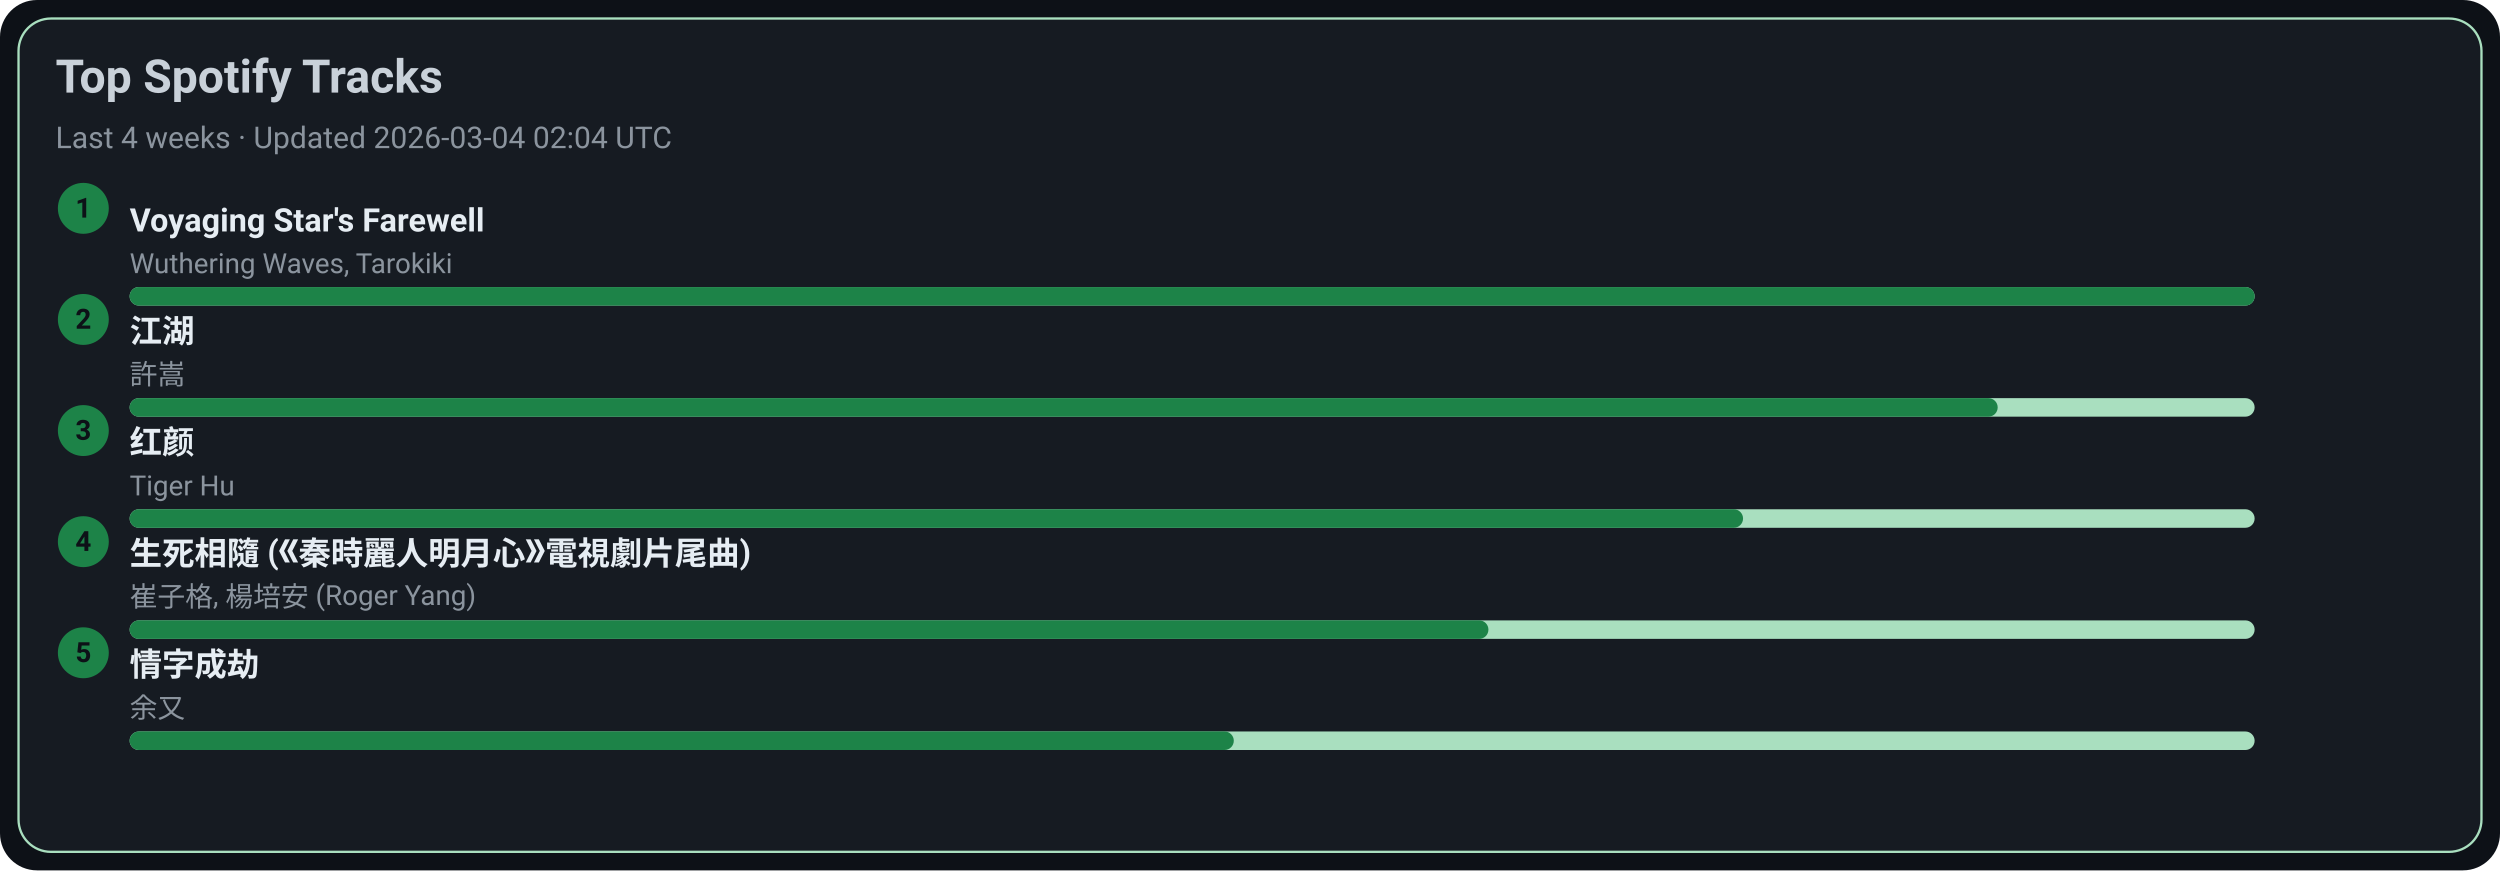
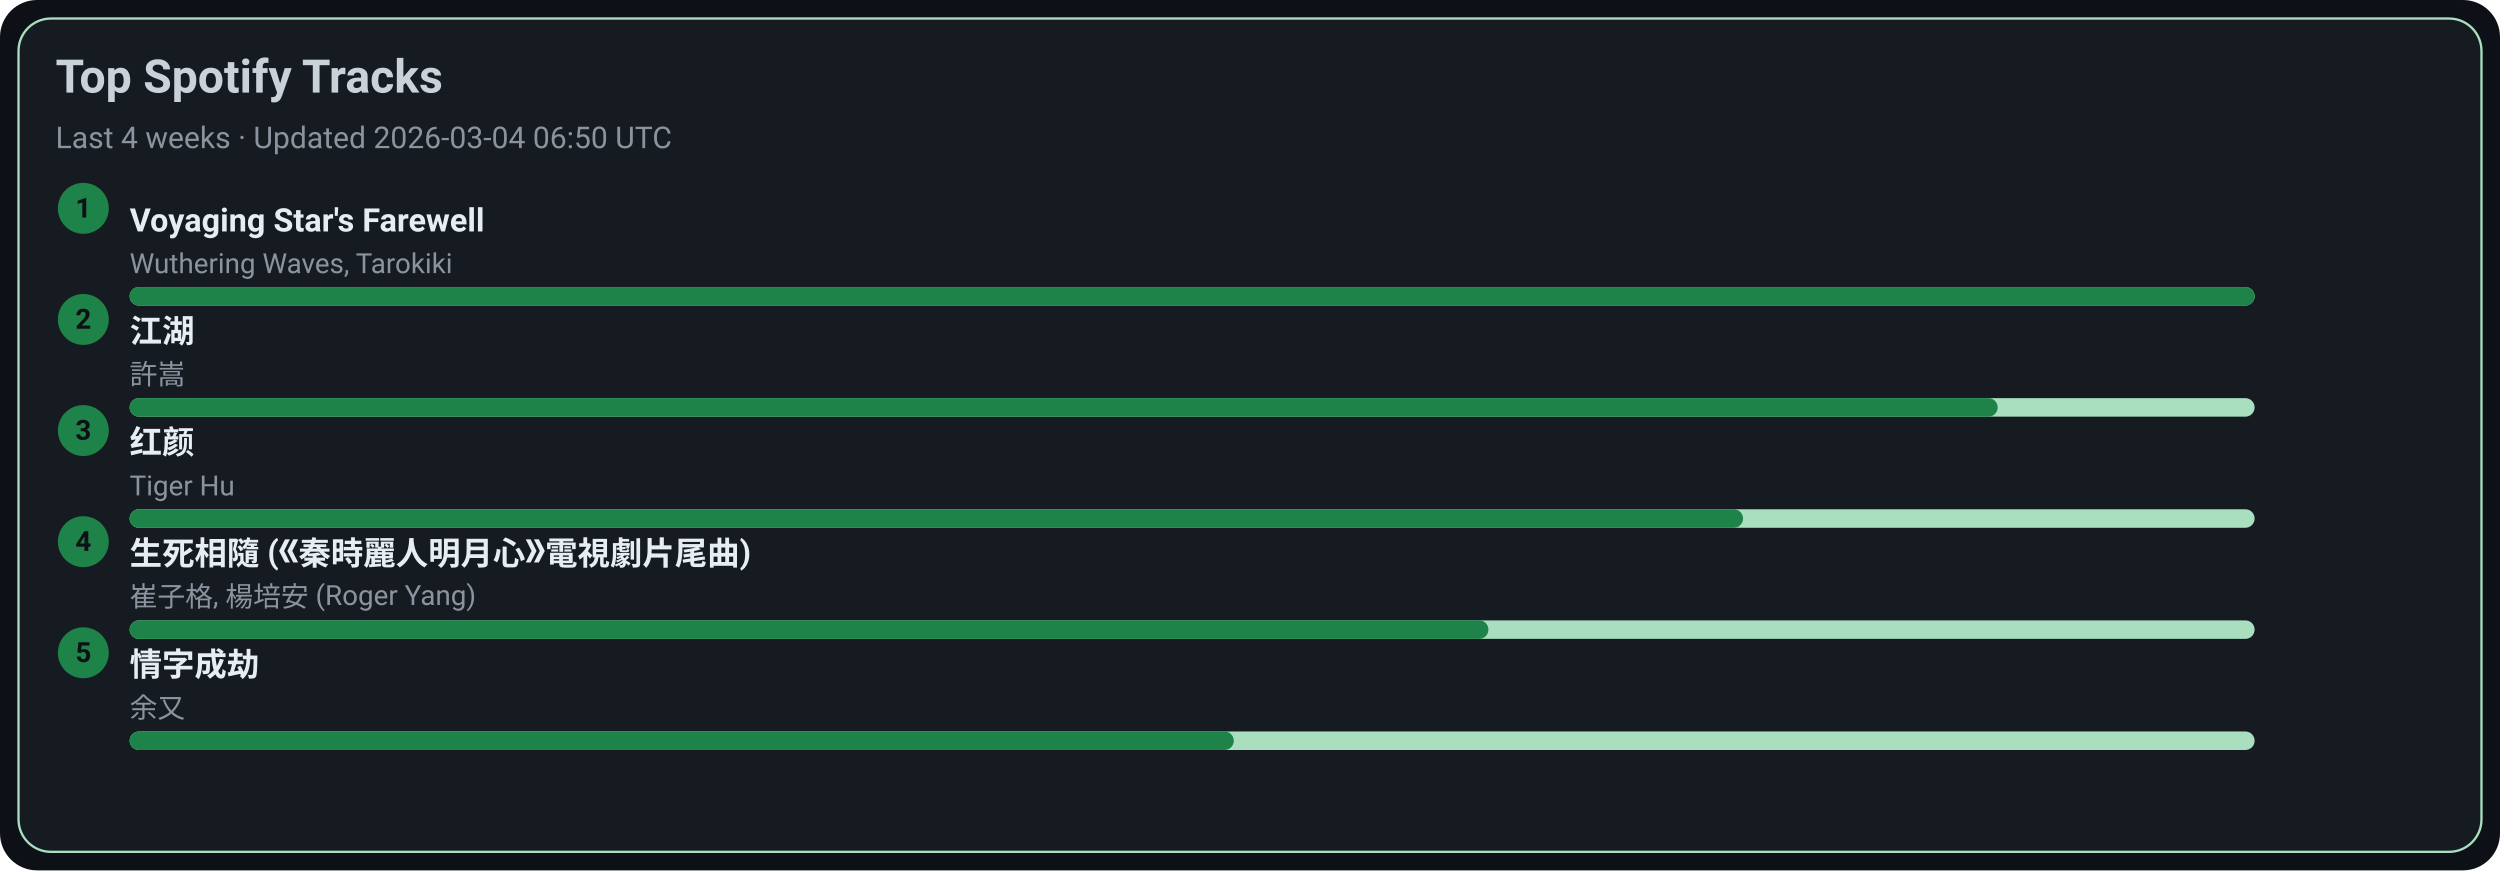
<svg xmlns="http://www.w3.org/2000/svg" width="1080" height="376" viewBox="0 0 1080 376">
  <style>text{font-family:-apple-system,BlinkMacSystemFont,Segoe UI,Roboto,Ubuntu,Helvetica Neue,Arial,Noto Sans,sans-serif}</style>
  <rect width="1080" height="376" rx="16" fill="#0d1117" />
  <rect x="8" y="8" width="1064" height="360" rx="14" fill="#161b22" stroke="#A9DFBF" />
  <text x="24" y="40" font-size="20" fill="#c9d1d9" font-weight="600">Top Spotify Tracks</text>
-   <text x="24" y="64" font-size="13" fill="#8b949e">Last 4 weeks · Updated 2026-03-04 02:04 UTC</text>
+   <text x="24" y="64" font-size="13" fill="#8b949e">Last 4 weeks · Updated 2026-03-04 06:50 UTC</text>
  <circle cx="36" cy="90" r="11" fill="#1D8348" />
  <text x="36" y="94" text-anchor="middle" font-size="12" fill="#0d1117" font-weight="700">1</text>
  <a href="https://open.spotify.com/track/3uI2KolgU1Pt41ywffsggr" target="_blank" rel="noopener noreferrer">
    <text x="56" y="100" font-size="14" fill="#e6edf3" font-weight="600">Voyaging Star's Farewell</text>
  </a>
  <text x="56" y="118" font-size="12" fill="#8b949e">Wuthering Waves, Tarokiki</text>
  <rect x="56" y="124" width="918" height="8" rx="4" fill="#A9DFBF" />
  <rect x="56" y="124" width="918" height="8" rx="4" fill="#1D8348" />
  <circle cx="36" cy="138" r="11" fill="#1D8348" />
  <text x="36" y="142" text-anchor="middle" font-size="12" fill="#0d1117" font-weight="700">2</text>
  <a href="https://open.spotify.com/track/03PCdwqajii1xgp7WIozzC" target="_blank" rel="noopener noreferrer">
    <text x="56" y="148" font-size="14" fill="#e6edf3" font-weight="600">江湖</text>
  </a>
  <text x="56" y="166" font-size="12" fill="#8b949e">許嵩</text>
  <rect x="56" y="172" width="918" height="8" rx="4" fill="#A9DFBF" />
  <rect x="56" y="172" width="807" height="8" rx="4" fill="#1D8348" />
  <circle cx="36" cy="186" r="11" fill="#1D8348" />
  <text x="36" y="190" text-anchor="middle" font-size="12" fill="#0d1117" font-weight="700">3</text>
  <a href="https://open.spotify.com/track/6Q7OE4tvrUOIvIDY2EC5Im" target="_blank" rel="noopener noreferrer">
    <text x="56" y="196" font-size="14" fill="#e6edf3" font-weight="600">红颜</text>
  </a>
  <text x="56" y="214" font-size="12" fill="#8b949e">Tiger Hu</text>
  <rect x="56" y="220" width="918" height="8" rx="4" fill="#A9DFBF" />
  <rect x="56" y="220" width="697" height="8" rx="4" fill="#1D8348" />
  <circle cx="36" cy="234" r="11" fill="#1D8348" />
  <text x="36" y="238" text-anchor="middle" font-size="12" fill="#0d1117" font-weight="700">4</text>
  <a href="https://open.spotify.com/track/6qiDtcYiZOQ4HRuC8U55EM" target="_blank" rel="noopener noreferrer">
    <text x="56" y="244" font-size="14" fill="#e6edf3" font-weight="600">生死相隨 (《秦時麗人明月心》電視劇片尾曲)</text>
  </a>
  <text x="56" y="262" font-size="12" fill="#8b949e">崔子格, 楊培安 (Roger Yang)</text>
  <rect x="56" y="268" width="918" height="8" rx="4" fill="#A9DFBF" />
  <rect x="56" y="268" width="587" height="8" rx="4" fill="#1D8348" />
  <circle cx="36" cy="282" r="11" fill="#1D8348" />
  <text x="36" y="286" text-anchor="middle" font-size="12" fill="#0d1117" font-weight="700">5</text>
  <a href="https://open.spotify.com/track/6PLof7Z5mvbp9im83J4m3m" target="_blank" rel="noopener noreferrer">
    <text x="56" y="292" font-size="14" fill="#e6edf3" font-weight="600">情字成劫</text>
  </a>
  <text x="56" y="310" font-size="12" fill="#8b949e">余又</text>
  <rect x="56" y="316" width="918" height="8" rx="4" fill="#A9DFBF" />
  <rect x="56" y="316" width="477" height="8" rx="4" fill="#1D8348" />
</svg>
